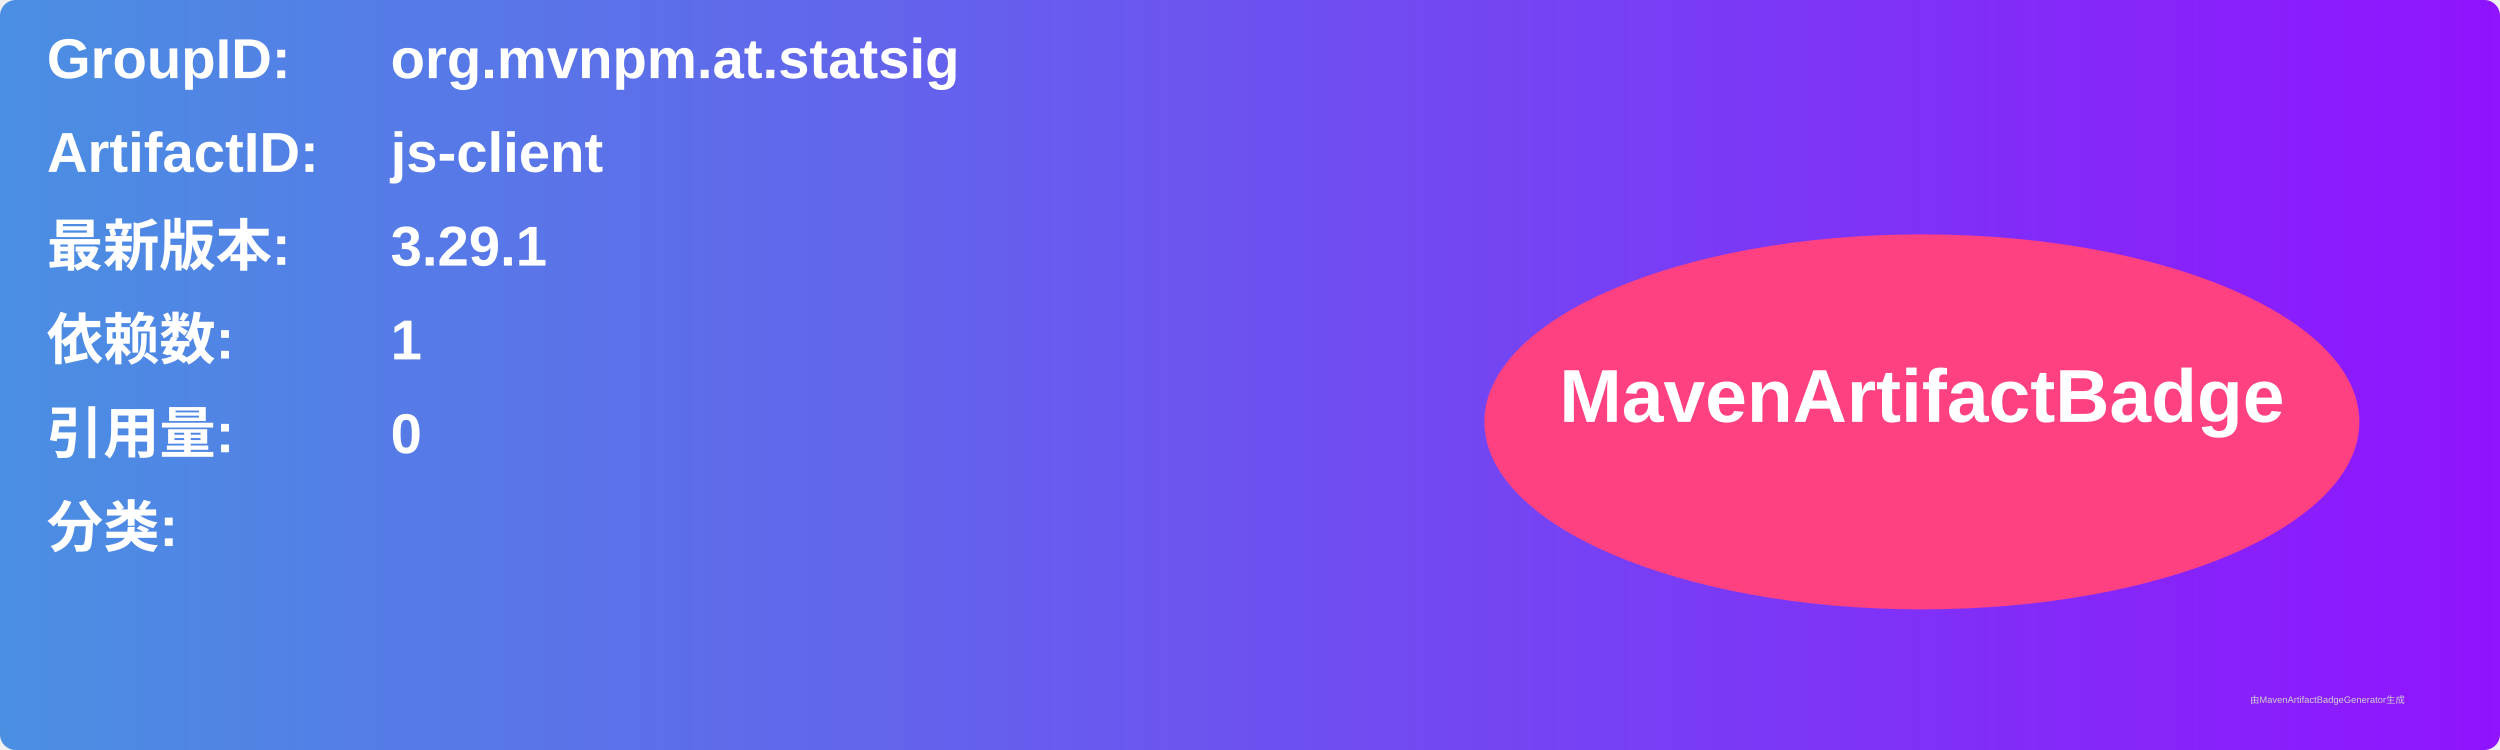
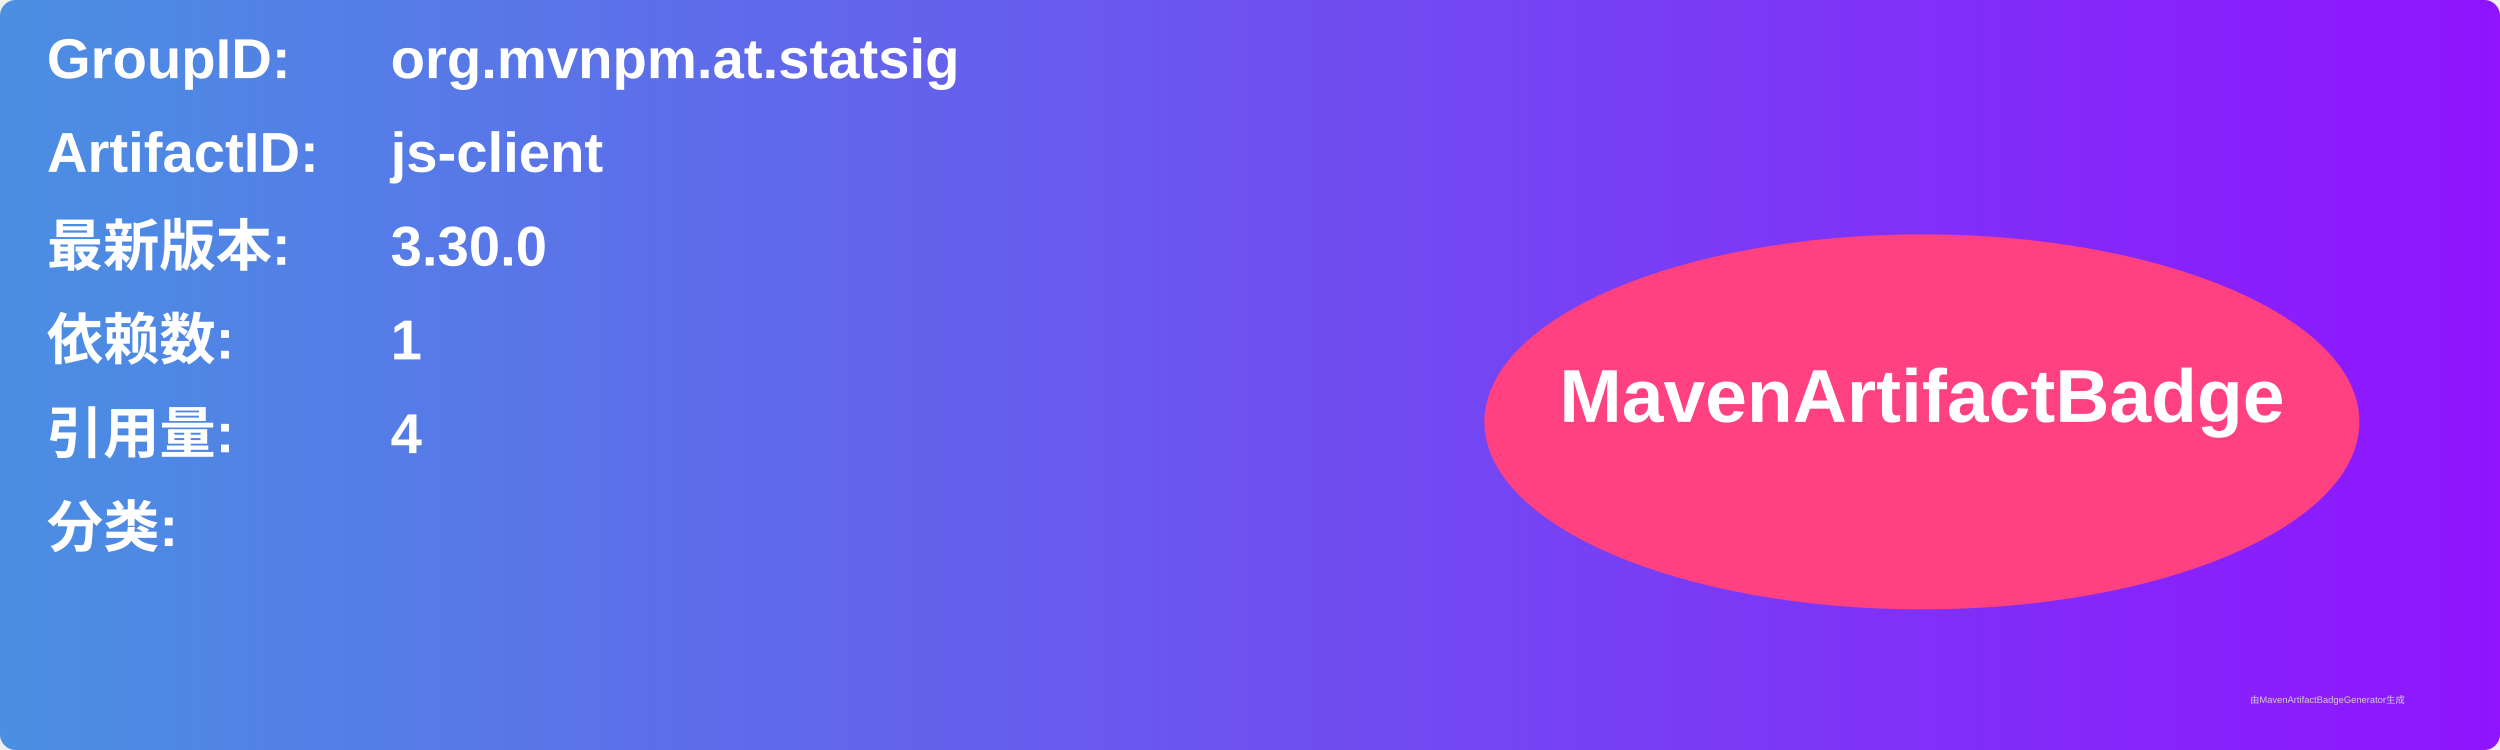
<svg xmlns="http://www.w3.org/2000/svg" width="800" height="240" viewBox="0 0 800 240">
  <linearGradient id="grad" x1="0%" y1="0%" x2="100%" y2="0%">
    <stop offset="0%" stop-color="#4a90e2" />
    <stop offset="100%" stop-color="#9013fe" />
  </linearGradient>
  <rect width="100%" height="100%" rx="5" ry="5" fill="url(#grad)" />
  <g transform="translate(15, 15)">
    <text x="0" y="10" font-family="Arial" font-size="18" fill="white" font-weight="bold" width="260">GroupID:</text>
    <text x="110" y="10" font-family="Arial" font-size="18" fill="white" font-weight="bold" width="460">org.mvnpm.at.statsig</text>
    <text x="0" y="40" font-family="Arial" font-size="18" fill="white" font-weight="bold" width="260">ArtifactID:</text>
    <text x="110" y="40" font-family="Arial" font-size="18" fill="white" font-weight="bold" width="460">js-client</text>
    <text x="0" y="70" font-family="Arial" font-size="18" fill="white" font-weight="bold">最新版本:</text>
    <text x="110" y="70" font-family="Arial" font-size="18" fill="white" font-weight="bold">
-       <tspan font-weight="bold">3.29.1</tspan>
+       <tspan font-weight="bold">3.30.0</tspan>
    </text>
    <text x="0" y="100" font-family="Arial" font-size="18" fill="white" font-weight="bold">依赖数: </text>
    <text x="110" y="100" font-family="Arial" font-size="18" fill="white">
      <tspan font-weight="bold">1</tspan>
    </text>
    <text x="0" y="130" font-family="Arial" font-size="18" fill="white" font-weight="bold">引用量: </text>
    <text x="110" y="130" font-family="Arial" font-size="18" fill="white">
-       <tspan font-weight="bold">0</tspan>
+       <tspan font-weight="bold">4</tspan>
    </text>
    <text x="0" y="160" font-family="Arial" font-size="18" fill="white" font-weight="bold">分类:</text>
    <text x="10" y="190" font-family="Arial" font-size="10" fill="white">
      <tspan font-weight="bold" />
    </text>
    <ellipse cx="600" cy="120" rx="140" ry="60" fill="#ff4081" />
    <text x="600" y="120" text-anchor="middle" font-family="Arial" font-size="24" fill="white" font-weight="bold">MavenArtifactBadge</text>
  </g>
  <text x="720" y="225" font-family="Arial" font-size="3" fill="#d0d0d0">由MavenArtifactBadgeGenerator生成</text>
</svg>
